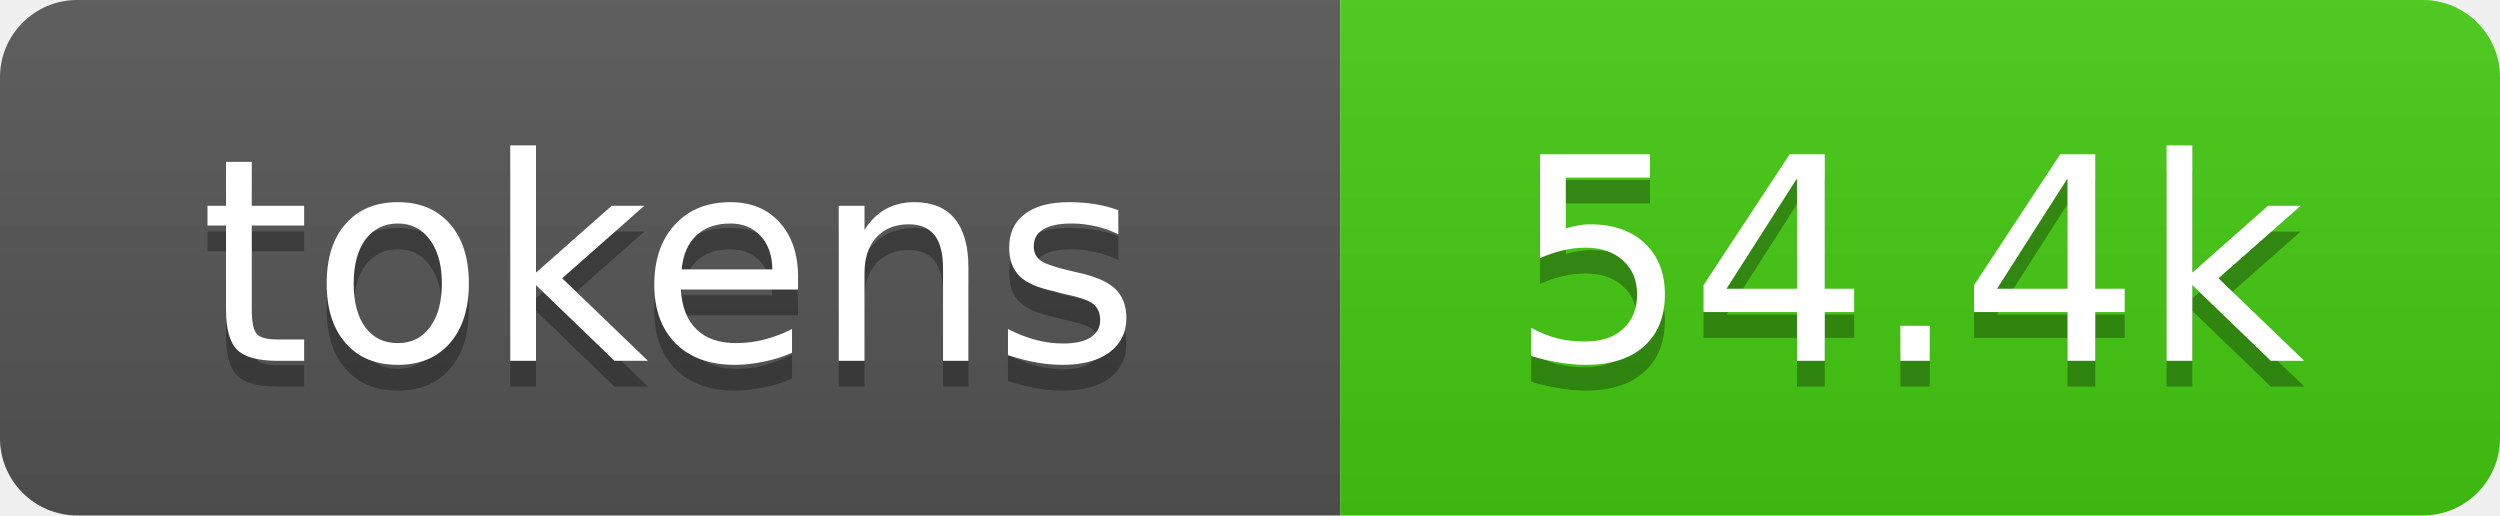
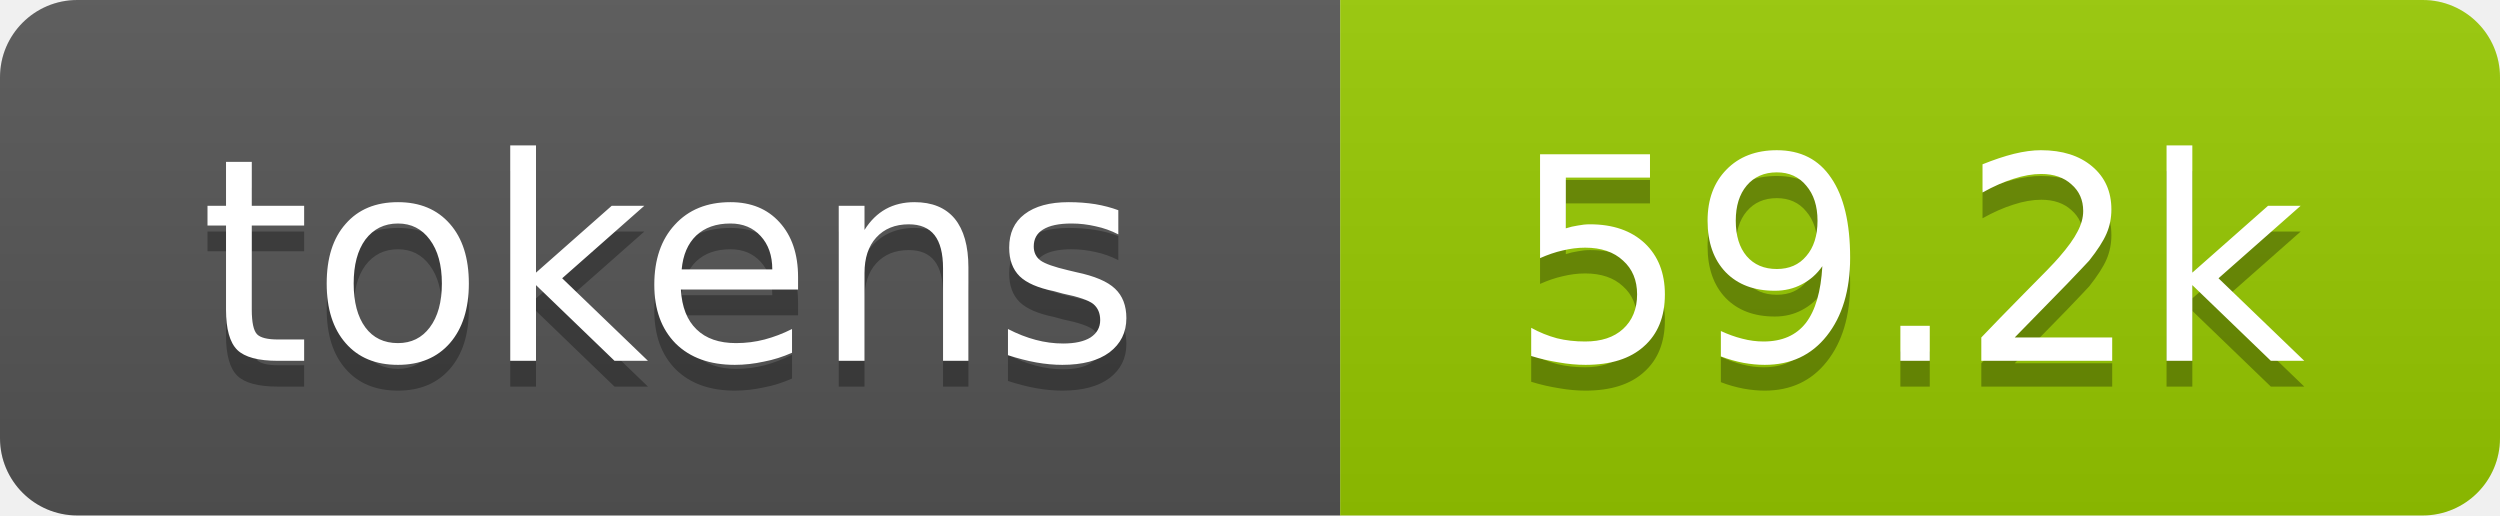
- <svg xmlns="http://www.w3.org/2000/svg" xmlns:xlink="http://www.w3.org/1999/xlink" width="97" height="20" role="img" aria-label="54.4k tokens, 27% of context window">
+ <svg xmlns="http://www.w3.org/2000/svg" xmlns:xlink="http://www.w3.org/1999/xlink" width="97" height="20" role="img" aria-label="59.2k tokens, 30% of context window">
  <linearGradient id="s" x2="0" y2="100%">
    <stop offset="0" stop-color="#bbb" stop-opacity=".1" />
    <stop offset="1" stop-opacity=".1" />
  </linearGradient>
  <clipPath id="r">
    <rect width="97" height="20" rx="3" fill="#fff" />
  </clipPath>
  <a xlink:href="https://github.com/qwibitai/nanoclaw/tree/main/repo-tokens">
    <g clip-path="url(#r)">
      <rect width="52" height="20" fill="#555" />
-       <rect x="52" width="45" height="20" fill="#4c1" />
+       <rect x="52" width="45" height="20" fill="#97ca00" />
      <rect width="97" height="20" fill="url(#s)" />
      <g fill="#fff" text-anchor="middle" font-family="Verdana,Geneva,DejaVu Sans,sans-serif" font-size="11">
        <text aria-hidden="true" x="26" y="15" fill="#010101" fill-opacity=".3">tokens</text>
        <text x="26" y="14">tokens</text>
-         <text aria-hidden="true" x="74" y="15" fill="#010101" fill-opacity=".3">54.4k</text>
-         <text x="74" y="14">54.4k</text>
+         <text aria-hidden="true" x="74" y="15" fill="#010101" fill-opacity=".3">59.2k</text>
+         <text x="74" y="14">59.2k</text>
      </g>
    </g>
  </a>
</svg>
